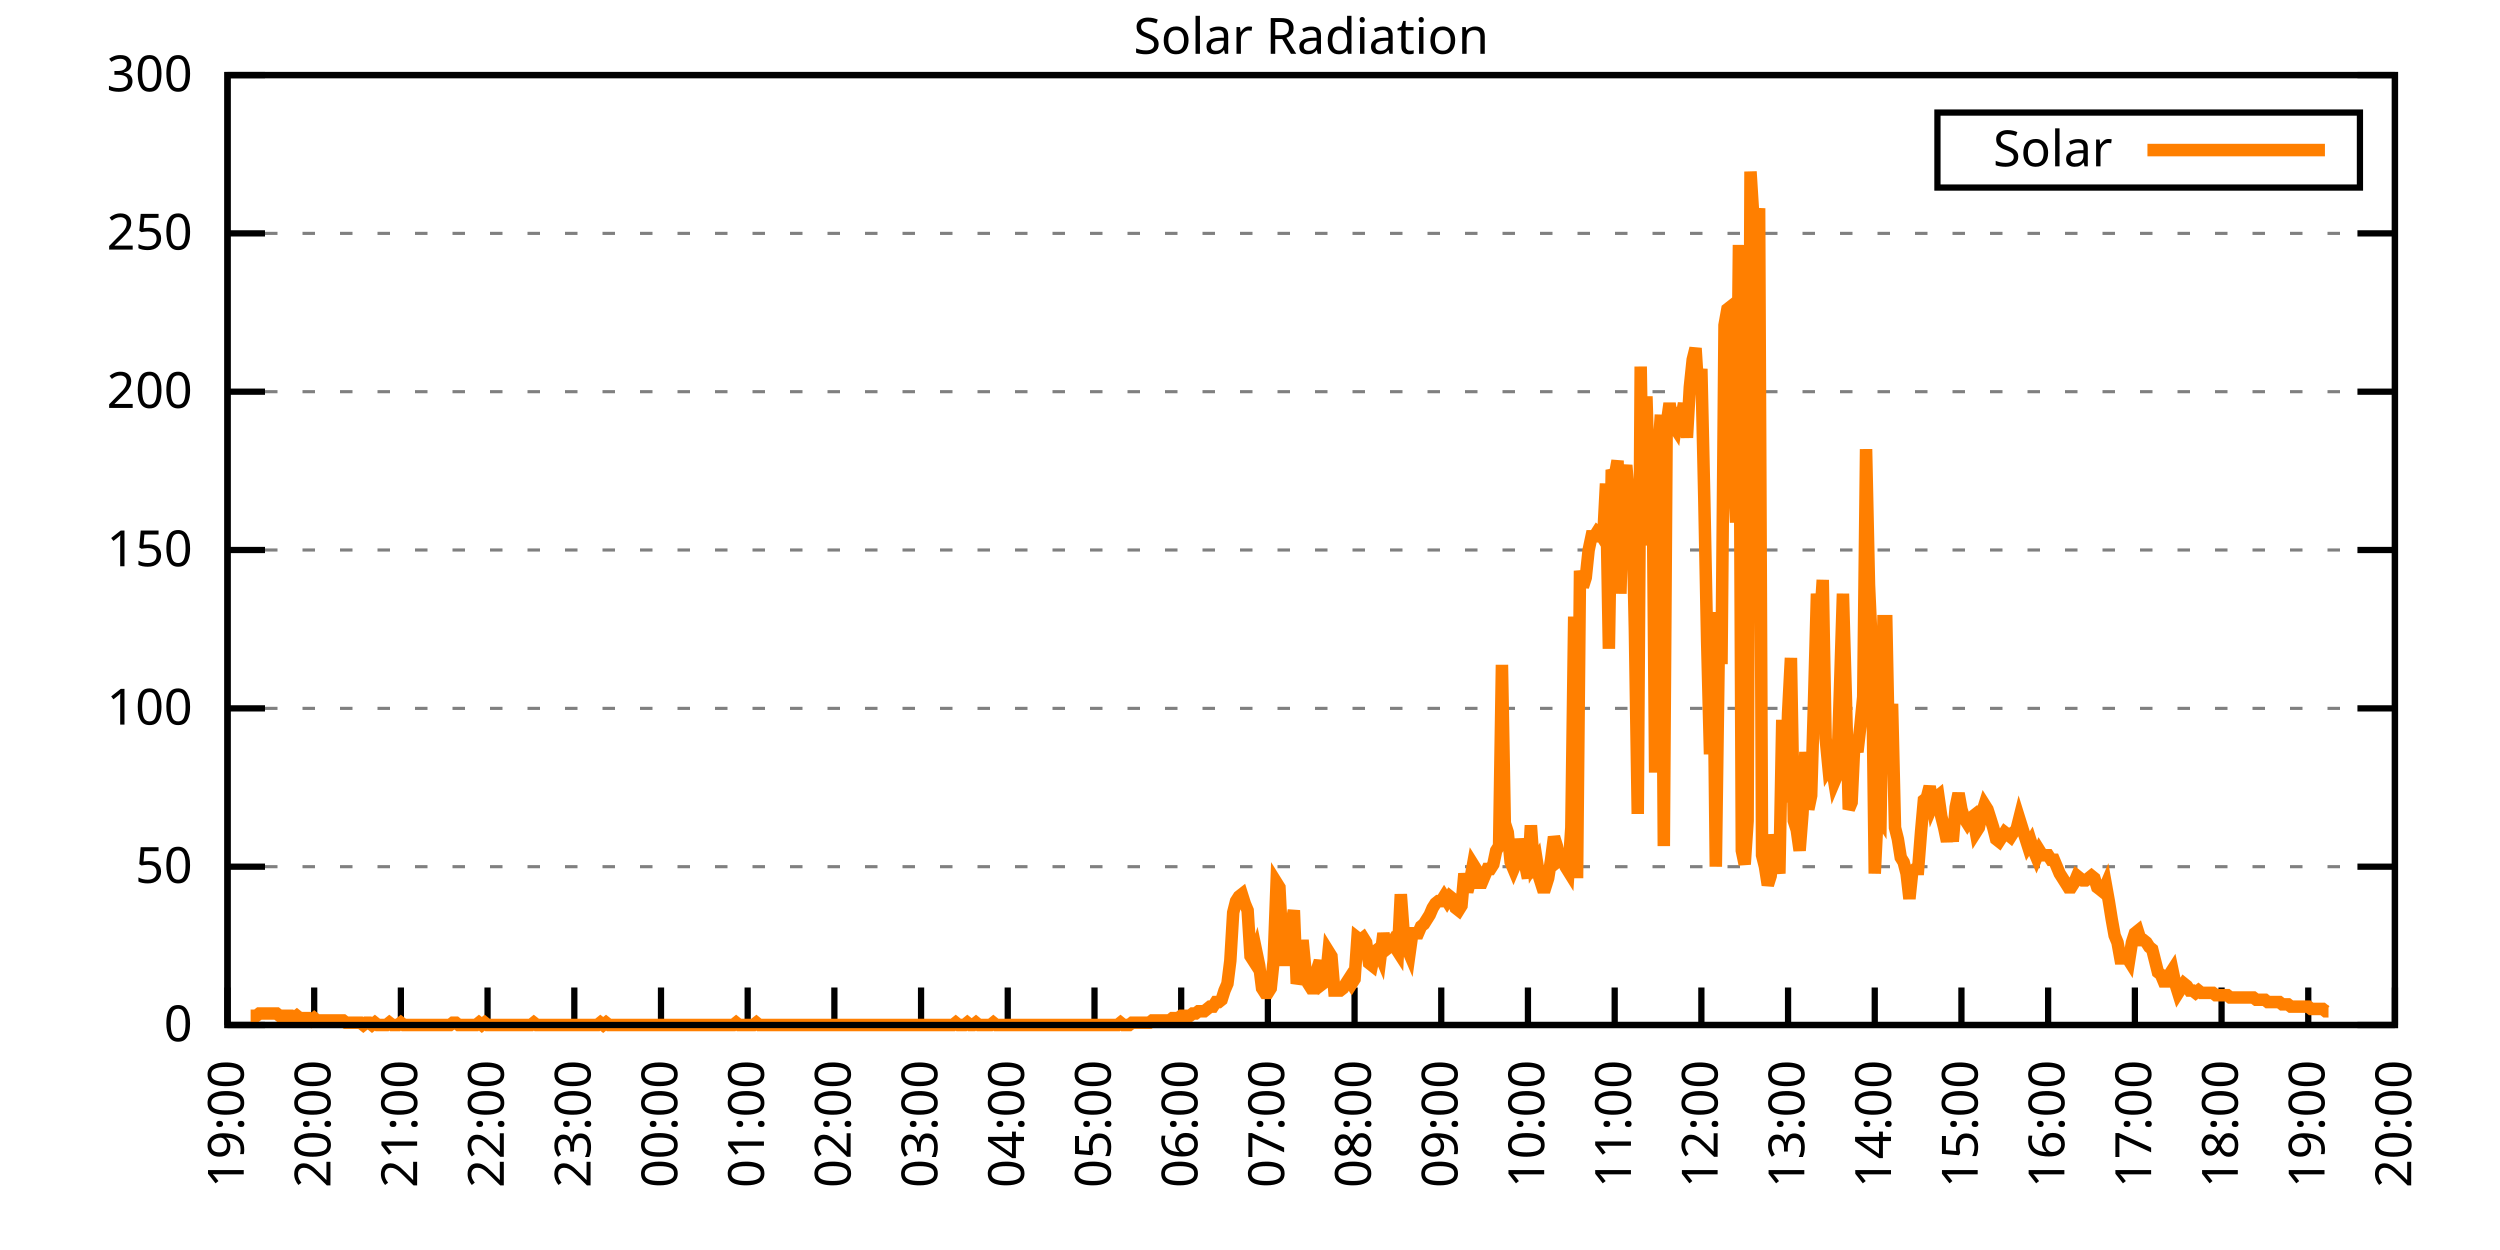
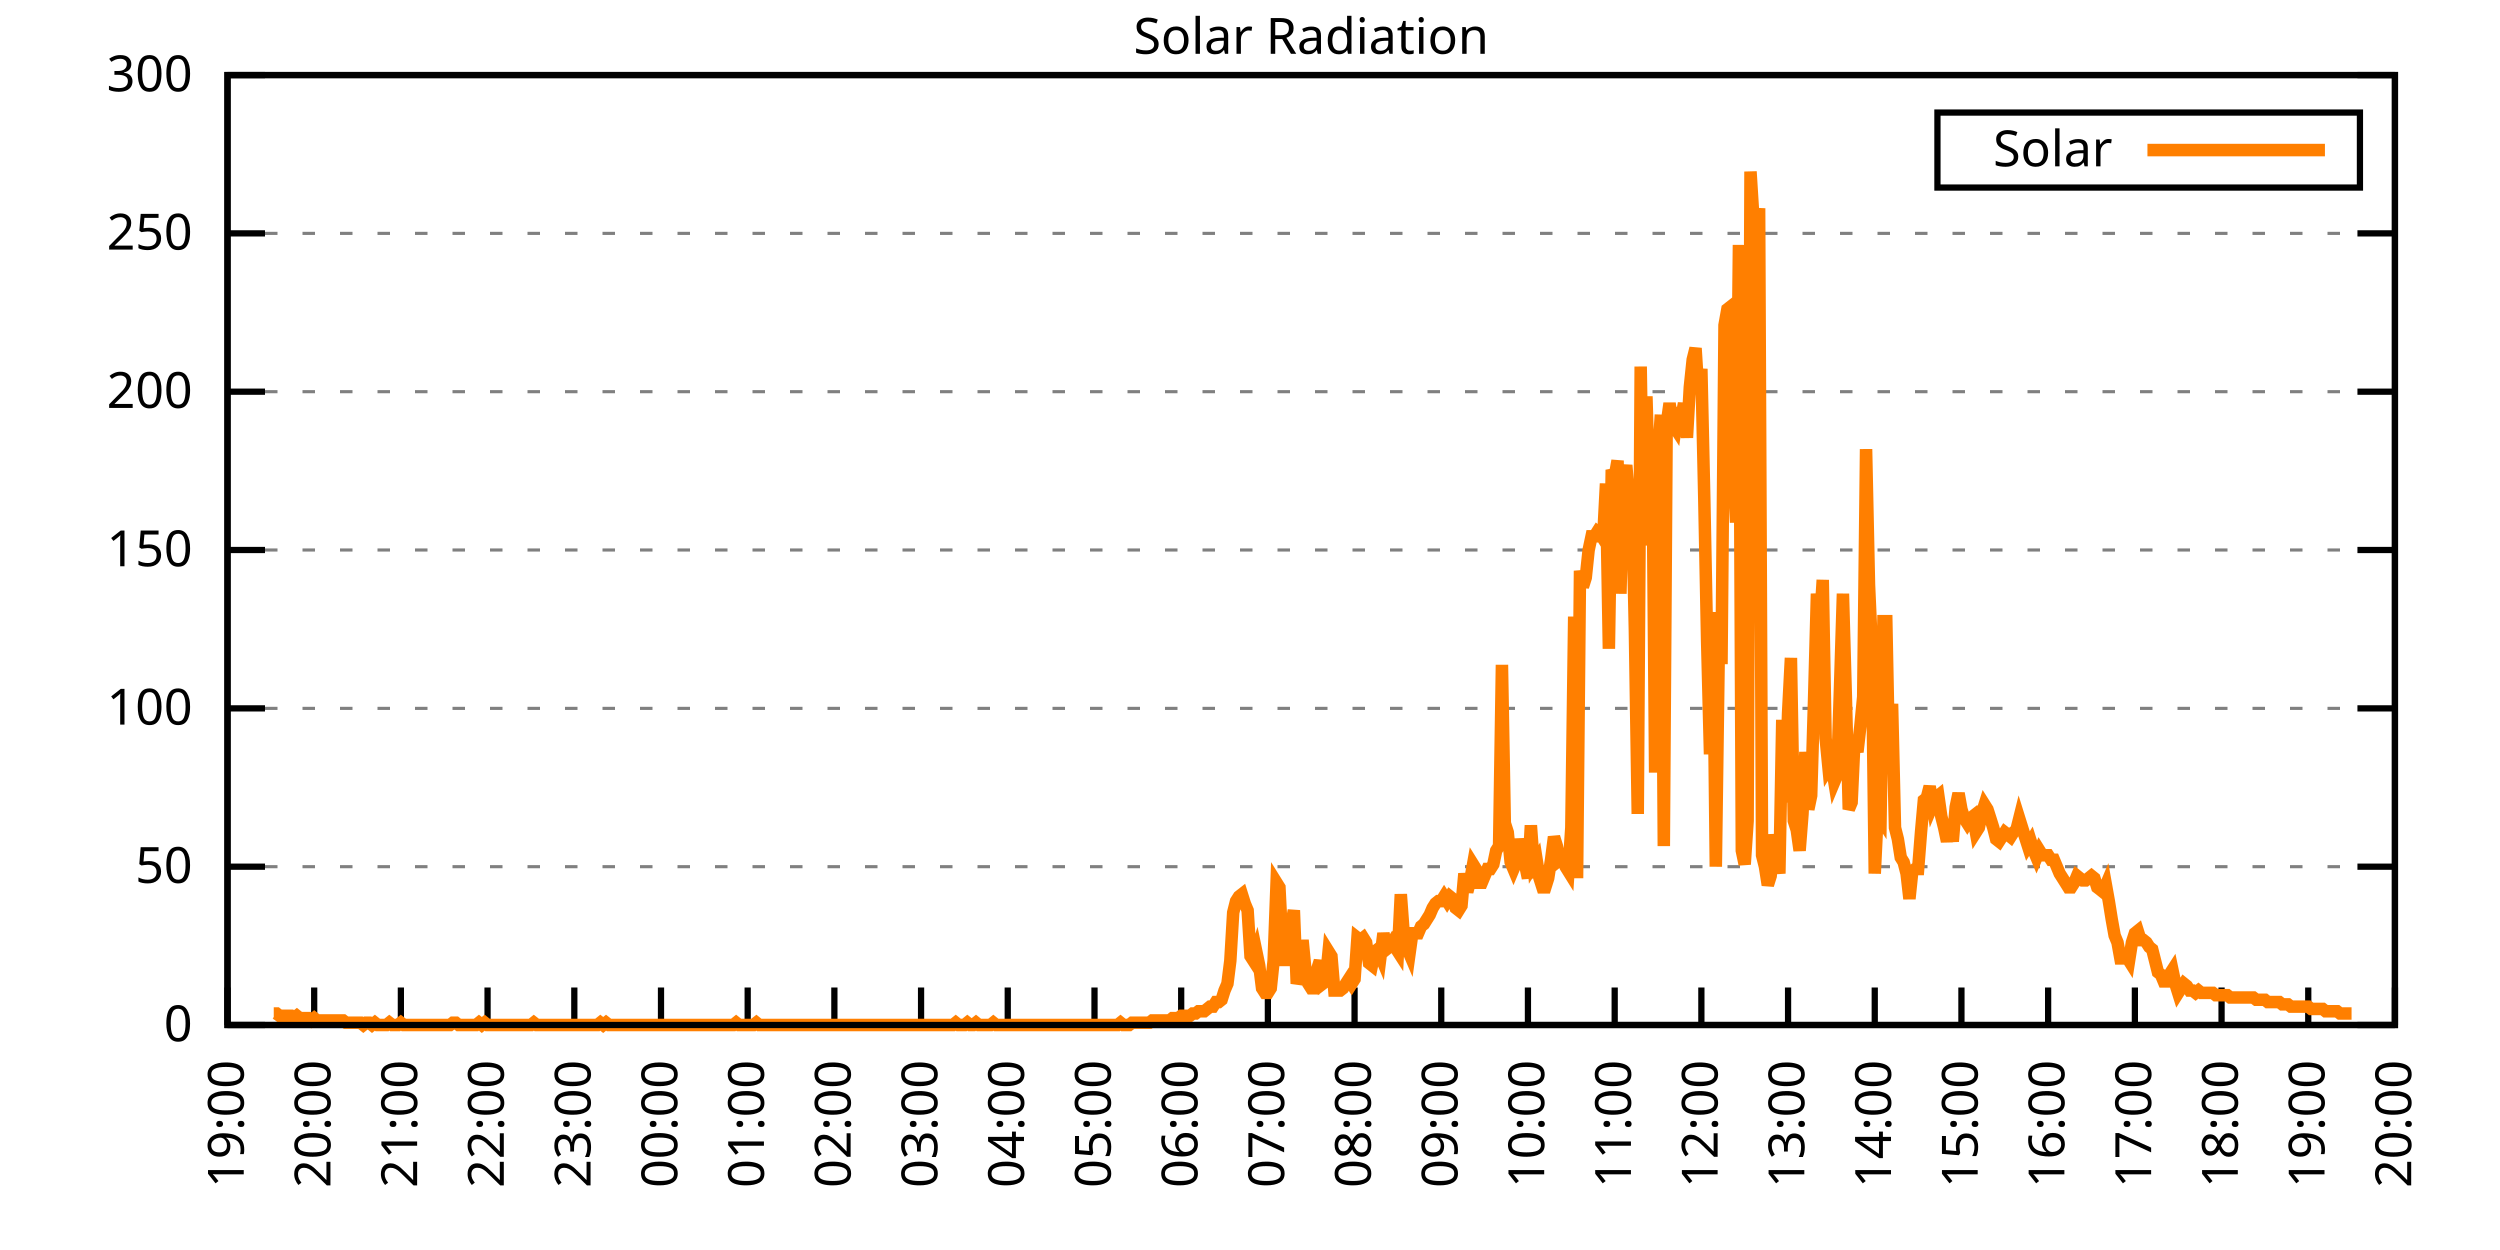
<svg xmlns="http://www.w3.org/2000/svg" xmlns:xlink="http://www.w3.org/1999/xlink" width="400" height="200" viewBox="0 0 400 200">
  <g id="gnuplot_canvas">
    <rect x="0" y="0" width="400" height="200" fill="none" />
    <defs>
      <circle id="gpDot" r="0.5" stroke-width="0.5" stroke="currentColor" />
      <path id="gpPt0" stroke-width="0.333" stroke="currentColor" d="M-1,0 h2 M0,-1 v2" />
      <path id="gpPt1" stroke-width="0.333" stroke="currentColor" d="M-1,-1 L1,1 M1,-1 L-1,1" />
      <path id="gpPt2" stroke-width="0.333" stroke="currentColor" d="M-1,0 L1,0 M0,-1 L0,1 M-1,-1 L1,1 M-1,1 L1,-1" />
      <rect id="gpPt3" stroke-width="0.333" stroke="currentColor" x="-1" y="-1" width="2" height="2" />
      <rect id="gpPt4" stroke-width="0.333" stroke="currentColor" fill="currentColor" x="-1" y="-1" width="2" height="2" />
      <circle id="gpPt5" stroke-width="0.333" stroke="currentColor" cx="0" cy="0" r="1" />
      <use xlink:href="#gpPt5" id="gpPt6" fill="currentColor" stroke="none" />
      <path id="gpPt7" stroke-width="0.333" stroke="currentColor" d="M0,-1.33 L-1.33,0.67 L1.33,0.67 z" />
      <use xlink:href="#gpPt7" id="gpPt8" fill="currentColor" stroke="none" />
      <use xlink:href="#gpPt7" id="gpPt9" stroke="currentColor" transform="rotate(180)" />
      <use xlink:href="#gpPt9" id="gpPt10" fill="currentColor" stroke="none" />
      <use xlink:href="#gpPt3" id="gpPt11" stroke="currentColor" transform="rotate(45)" />
      <use xlink:href="#gpPt11" id="gpPt12" fill="currentColor" stroke="none" />
      <path id="gpPt13" stroke-width="0.333" stroke="currentColor" d="M0,1.330 L1.265,0.411 L0.782,-1.067 L-0.782,-1.076 L-1.265,0.411 z" />
      <use xlink:href="#gpPt13" id="gpPt14" fill="currentColor" stroke="none" />
      <filter id="textbox" filterUnits="objectBoundingBox" x="0" y="0" height="1" width="1">
        <feFlood flood-color="white" flood-opacity="1" result="bgnd" />
        <feComposite in="SourceGraphic" in2="bgnd" operator="atop" />
      </filter>
      <filter id="greybox" filterUnits="objectBoundingBox" x="0" y="0" height="1" width="1">
        <feFlood flood-color="lightgrey" flood-opacity="1" result="grey" />
        <feComposite in="SourceGraphic" in2="grey" operator="atop" />
      </filter>
    </defs>
    <g fill="none" color="white" stroke="currentColor" stroke-width="1.00" stroke-linecap="butt" stroke-linejoin="miter">
</g>
    <g fill="none" color="black" stroke="currentColor" stroke-width="1.00" stroke-linecap="butt" stroke-linejoin="miter">
      <g stroke="none" shape-rendering="crispEdges">
        <polygon fill="rgb(255, 255, 255)" points="36.40,164.00 383.18,164.00 383.18,12.02 36.40,12.02 " />
      </g>
    </g>
    <g fill="none" color="black" stroke="currentColor" stroke-width="1.00" stroke-linecap="butt" stroke-linejoin="miter">
</g>
    <g fill="none" color="black" stroke="black" stroke-width="0.50" stroke-linecap="butt" stroke-linejoin="miter">
</g>
    <g fill="none" color="gray" stroke="currentColor" stroke-width="0.50" stroke-linecap="butt" stroke-linejoin="miter">
      <path stroke="gray" stroke-dasharray="2,4" class="gridline" d="M36.40,164.00 L383.19,164.00  " />
    </g>
    <g fill="none" color="gray" stroke="gray" stroke-width="1.00" stroke-linecap="butt" stroke-linejoin="miter">
</g>
    <g fill="none" color="black" stroke="currentColor" stroke-width="1.00" stroke-linecap="butt" stroke-linejoin="miter">
      <path stroke="black" d="M36.40,164.00 L42.40,164.00 M383.19,164.00 L377.19,164.00  " />
      <g transform="translate(30.80,166.60)" stroke="none" fill="black" font-family="Sans" font-size="8.00" text-anchor="end">
        <text>
          <tspan font-family="Sans"> 0</tspan>
        </text>
      </g>
    </g>
    <g fill="none" color="black" stroke="currentColor" stroke-width="1.00" stroke-linecap="butt" stroke-linejoin="miter">
</g>
    <g fill="none" color="black" stroke="black" stroke-width="0.50" stroke-linecap="butt" stroke-linejoin="miter">
</g>
    <g fill="none" color="gray" stroke="currentColor" stroke-width="0.50" stroke-linecap="butt" stroke-linejoin="miter">
      <path stroke="gray" stroke-dasharray="2,4" class="gridline" d="M36.40,138.67 L383.19,138.67  " />
    </g>
    <g fill="none" color="gray" stroke="gray" stroke-width="1.00" stroke-linecap="butt" stroke-linejoin="miter">
</g>
    <g fill="none" color="black" stroke="currentColor" stroke-width="1.00" stroke-linecap="butt" stroke-linejoin="miter">
      <path stroke="black" d="M36.40,138.67 L42.40,138.67 M383.19,138.67 L377.19,138.67  " />
      <g transform="translate(30.80,141.27)" stroke="none" fill="black" font-family="Sans" font-size="8.00" text-anchor="end">
        <text>
          <tspan font-family="Sans"> 50</tspan>
        </text>
      </g>
    </g>
    <g fill="none" color="black" stroke="currentColor" stroke-width="1.00" stroke-linecap="butt" stroke-linejoin="miter">
</g>
    <g fill="none" color="black" stroke="black" stroke-width="0.50" stroke-linecap="butt" stroke-linejoin="miter">
</g>
    <g fill="none" color="gray" stroke="currentColor" stroke-width="0.50" stroke-linecap="butt" stroke-linejoin="miter">
      <path stroke="gray" stroke-dasharray="2,4" class="gridline" d="M36.40,113.34 L383.19,113.34  " />
    </g>
    <g fill="none" color="gray" stroke="gray" stroke-width="1.00" stroke-linecap="butt" stroke-linejoin="miter">
</g>
    <g fill="none" color="black" stroke="currentColor" stroke-width="1.00" stroke-linecap="butt" stroke-linejoin="miter">
      <path stroke="black" d="M36.40,113.34 L42.40,113.34 M383.19,113.34 L377.19,113.34  " />
      <g transform="translate(30.80,115.94)" stroke="none" fill="black" font-family="Sans" font-size="8.00" text-anchor="end">
        <text>
          <tspan font-family="Sans"> 100</tspan>
        </text>
      </g>
    </g>
    <g fill="none" color="black" stroke="currentColor" stroke-width="1.00" stroke-linecap="butt" stroke-linejoin="miter">
</g>
    <g fill="none" color="black" stroke="black" stroke-width="0.50" stroke-linecap="butt" stroke-linejoin="miter">
</g>
    <g fill="none" color="gray" stroke="currentColor" stroke-width="0.50" stroke-linecap="butt" stroke-linejoin="miter">
      <path stroke="gray" stroke-dasharray="2,4" class="gridline" d="M36.40,88.00 L383.19,88.00  " />
    </g>
    <g fill="none" color="gray" stroke="gray" stroke-width="1.00" stroke-linecap="butt" stroke-linejoin="miter">
</g>
    <g fill="none" color="black" stroke="currentColor" stroke-width="1.00" stroke-linecap="butt" stroke-linejoin="miter">
      <path stroke="black" d="M36.40,88.00 L42.40,88.00 M383.19,88.00 L377.19,88.00  " />
      <g transform="translate(30.80,90.60)" stroke="none" fill="black" font-family="Sans" font-size="8.00" text-anchor="end">
        <text>
          <tspan font-family="Sans"> 150</tspan>
        </text>
      </g>
    </g>
    <g fill="none" color="black" stroke="currentColor" stroke-width="1.00" stroke-linecap="butt" stroke-linejoin="miter">
</g>
    <g fill="none" color="black" stroke="black" stroke-width="0.50" stroke-linecap="butt" stroke-linejoin="miter">
</g>
    <g fill="none" color="gray" stroke="currentColor" stroke-width="0.50" stroke-linecap="butt" stroke-linejoin="miter">
      <path stroke="gray" stroke-dasharray="2,4" class="gridline" d="M36.40,62.67 L383.19,62.67  " />
    </g>
    <g fill="none" color="gray" stroke="gray" stroke-width="1.00" stroke-linecap="butt" stroke-linejoin="miter">
</g>
    <g fill="none" color="black" stroke="currentColor" stroke-width="1.00" stroke-linecap="butt" stroke-linejoin="miter">
      <path stroke="black" d="M36.40,62.67 L42.40,62.67 M383.19,62.67 L377.19,62.67  " />
      <g transform="translate(30.80,65.27)" stroke="none" fill="black" font-family="Sans" font-size="8.00" text-anchor="end">
        <text>
          <tspan font-family="Sans"> 200</tspan>
        </text>
      </g>
    </g>
    <g fill="none" color="black" stroke="currentColor" stroke-width="1.00" stroke-linecap="butt" stroke-linejoin="miter">
</g>
    <g fill="none" color="black" stroke="black" stroke-width="0.50" stroke-linecap="butt" stroke-linejoin="miter">
</g>
    <g fill="none" color="gray" stroke="currentColor" stroke-width="0.50" stroke-linecap="butt" stroke-linejoin="miter">
      <path stroke="gray" stroke-dasharray="2,4" class="gridline" d="M36.40,37.34 L383.19,37.34  " />
    </g>
    <g fill="none" color="gray" stroke="gray" stroke-width="1.00" stroke-linecap="butt" stroke-linejoin="miter">
</g>
    <g fill="none" color="black" stroke="currentColor" stroke-width="1.00" stroke-linecap="butt" stroke-linejoin="miter">
      <path stroke="black" d="M36.40,37.34 L42.40,37.34 M383.19,37.34 L377.19,37.34  " />
      <g transform="translate(30.80,39.94)" stroke="none" fill="black" font-family="Sans" font-size="8.00" text-anchor="end">
        <text>
          <tspan font-family="Sans"> 250</tspan>
        </text>
      </g>
    </g>
    <g fill="none" color="black" stroke="currentColor" stroke-width="1.00" stroke-linecap="butt" stroke-linejoin="miter">
</g>
    <g fill="none" color="black" stroke="black" stroke-width="0.50" stroke-linecap="butt" stroke-linejoin="miter">
</g>
    <g fill="none" color="gray" stroke="currentColor" stroke-width="0.50" stroke-linecap="butt" stroke-linejoin="miter">
      <path stroke="gray" stroke-dasharray="2,4" class="gridline" d="M36.40,12.01 L383.19,12.01  " />
    </g>
    <g fill="none" color="gray" stroke="gray" stroke-width="1.00" stroke-linecap="butt" stroke-linejoin="miter">
</g>
    <g fill="none" color="black" stroke="currentColor" stroke-width="1.00" stroke-linecap="butt" stroke-linejoin="miter">
      <path stroke="black" d="M36.40,12.01 L42.40,12.01 M383.19,12.01 L377.19,12.01  " />
      <g transform="translate(30.80,14.61)" stroke="none" fill="black" font-family="Sans" font-size="8.00" text-anchor="end">
        <text>
          <tspan font-family="Sans"> 300</tspan>
        </text>
      </g>
    </g>
    <g fill="none" color="black" stroke="currentColor" stroke-width="1.00" stroke-linecap="butt" stroke-linejoin="miter">
      <path stroke="black" d="M36.40,164.00 L36.40,158.00  " />
      <g transform="translate(39.00,169.60) rotate(270.00)" stroke="none" fill="black" font-family="Sans" font-size="8.00" text-anchor="end">
        <text>
          <tspan font-family="Sans">19:00</tspan>
        </text>
      </g>
    </g>
    <g fill="none" color="black" stroke="currentColor" stroke-width="1.00" stroke-linecap="butt" stroke-linejoin="miter">
      <path stroke="black" d="M50.27,164.00 L50.27,158.00  " />
      <g transform="translate(52.87,169.60) rotate(270.00)" stroke="none" fill="black" font-family="Sans" font-size="8.00" text-anchor="end">
        <text>
          <tspan font-family="Sans">20:00</tspan>
        </text>
      </g>
    </g>
    <g fill="none" color="black" stroke="currentColor" stroke-width="1.00" stroke-linecap="butt" stroke-linejoin="miter">
      <path stroke="black" d="M64.14,164.00 L64.14,158.00  " />
      <g transform="translate(66.74,169.60) rotate(270.00)" stroke="none" fill="black" font-family="Sans" font-size="8.00" text-anchor="end">
        <text>
          <tspan font-family="Sans">21:00</tspan>
        </text>
      </g>
    </g>
    <g fill="none" color="black" stroke="currentColor" stroke-width="1.00" stroke-linecap="butt" stroke-linejoin="miter">
      <path stroke="black" d="M78.01,164.00 L78.01,158.00  " />
      <g transform="translate(80.61,169.60) rotate(270.00)" stroke="none" fill="black" font-family="Sans" font-size="8.00" text-anchor="end">
        <text>
          <tspan font-family="Sans">22:00</tspan>
        </text>
      </g>
    </g>
    <g fill="none" color="black" stroke="currentColor" stroke-width="1.00" stroke-linecap="butt" stroke-linejoin="miter">
      <path stroke="black" d="M91.89,164.00 L91.89,158.00  " />
      <g transform="translate(94.49,169.60) rotate(270.00)" stroke="none" fill="black" font-family="Sans" font-size="8.00" text-anchor="end">
        <text>
          <tspan font-family="Sans">23:00</tspan>
        </text>
      </g>
    </g>
    <g fill="none" color="black" stroke="currentColor" stroke-width="1.00" stroke-linecap="butt" stroke-linejoin="miter">
      <path stroke="black" d="M105.76,164.00 L105.76,158.00  " />
      <g transform="translate(108.36,169.60) rotate(270.00)" stroke="none" fill="black" font-family="Sans" font-size="8.00" text-anchor="end">
        <text>
          <tspan font-family="Sans">00:00</tspan>
        </text>
      </g>
    </g>
    <g fill="none" color="black" stroke="currentColor" stroke-width="1.00" stroke-linecap="butt" stroke-linejoin="miter">
      <path stroke="black" d="M119.63,164.00 L119.63,158.00  " />
      <g transform="translate(122.23,169.60) rotate(270.00)" stroke="none" fill="black" font-family="Sans" font-size="8.00" text-anchor="end">
        <text>
          <tspan font-family="Sans">01:00</tspan>
        </text>
      </g>
    </g>
    <g fill="none" color="black" stroke="currentColor" stroke-width="1.00" stroke-linecap="butt" stroke-linejoin="miter">
      <path stroke="black" d="M133.50,164.00 L133.50,158.00  " />
      <g transform="translate(136.10,169.60) rotate(270.00)" stroke="none" fill="black" font-family="Sans" font-size="8.00" text-anchor="end">
        <text>
          <tspan font-family="Sans">02:00</tspan>
        </text>
      </g>
    </g>
    <g fill="none" color="black" stroke="currentColor" stroke-width="1.00" stroke-linecap="butt" stroke-linejoin="miter">
      <path stroke="black" d="M147.37,164.00 L147.37,158.00  " />
      <g transform="translate(149.97,169.60) rotate(270.00)" stroke="none" fill="black" font-family="Sans" font-size="8.00" text-anchor="end">
        <text>
          <tspan font-family="Sans">03:00</tspan>
        </text>
      </g>
    </g>
    <g fill="none" color="black" stroke="currentColor" stroke-width="1.00" stroke-linecap="butt" stroke-linejoin="miter">
      <path stroke="black" d="M161.24,164.00 L161.24,158.00  " />
      <g transform="translate(163.84,169.60) rotate(270.00)" stroke="none" fill="black" font-family="Sans" font-size="8.00" text-anchor="end">
        <text>
          <tspan font-family="Sans">04:00</tspan>
        </text>
      </g>
    </g>
    <g fill="none" color="black" stroke="currentColor" stroke-width="1.00" stroke-linecap="butt" stroke-linejoin="miter">
      <path stroke="black" d="M175.12,164.00 L175.12,158.00  " />
      <g transform="translate(177.72,169.60) rotate(270.00)" stroke="none" fill="black" font-family="Sans" font-size="8.00" text-anchor="end">
        <text>
          <tspan font-family="Sans">05:00</tspan>
        </text>
      </g>
    </g>
    <g fill="none" color="black" stroke="currentColor" stroke-width="1.00" stroke-linecap="butt" stroke-linejoin="miter">
      <path stroke="black" d="M188.99,164.00 L188.99,158.00  " />
      <g transform="translate(191.59,169.60) rotate(270.00)" stroke="none" fill="black" font-family="Sans" font-size="8.00" text-anchor="end">
        <text>
          <tspan font-family="Sans">06:00</tspan>
        </text>
      </g>
    </g>
    <g fill="none" color="black" stroke="currentColor" stroke-width="1.00" stroke-linecap="butt" stroke-linejoin="miter">
      <path stroke="black" d="M202.86,164.00 L202.86,158.00  " />
      <g transform="translate(205.46,169.60) rotate(270.00)" stroke="none" fill="black" font-family="Sans" font-size="8.00" text-anchor="end">
        <text>
          <tspan font-family="Sans">07:00</tspan>
        </text>
      </g>
    </g>
    <g fill="none" color="black" stroke="currentColor" stroke-width="1.00" stroke-linecap="butt" stroke-linejoin="miter">
      <path stroke="black" d="M216.73,164.00 L216.73,158.00  " />
      <g transform="translate(219.33,169.60) rotate(270.00)" stroke="none" fill="black" font-family="Sans" font-size="8.00" text-anchor="end">
        <text>
          <tspan font-family="Sans">08:00</tspan>
        </text>
      </g>
    </g>
    <g fill="none" color="black" stroke="currentColor" stroke-width="1.00" stroke-linecap="butt" stroke-linejoin="miter">
      <path stroke="black" d="M230.60,164.00 L230.60,158.00  " />
      <g transform="translate(233.20,169.60) rotate(270.00)" stroke="none" fill="black" font-family="Sans" font-size="8.00" text-anchor="end">
        <text>
          <tspan font-family="Sans">09:00</tspan>
        </text>
      </g>
    </g>
    <g fill="none" color="black" stroke="currentColor" stroke-width="1.00" stroke-linecap="butt" stroke-linejoin="miter">
      <path stroke="black" d="M244.47,164.00 L244.47,158.00  " />
      <g transform="translate(247.07,169.60) rotate(270.00)" stroke="none" fill="black" font-family="Sans" font-size="8.00" text-anchor="end">
        <text>
          <tspan font-family="Sans">10:00</tspan>
        </text>
      </g>
    </g>
    <g fill="none" color="black" stroke="currentColor" stroke-width="1.00" stroke-linecap="butt" stroke-linejoin="miter">
      <path stroke="black" d="M258.35,164.00 L258.35,158.00  " />
      <g transform="translate(260.95,169.60) rotate(270.00)" stroke="none" fill="black" font-family="Sans" font-size="8.00" text-anchor="end">
        <text>
          <tspan font-family="Sans">11:00</tspan>
        </text>
      </g>
    </g>
    <g fill="none" color="black" stroke="currentColor" stroke-width="1.00" stroke-linecap="butt" stroke-linejoin="miter">
      <path stroke="black" d="M272.22,164.00 L272.22,158.00  " />
      <g transform="translate(274.82,169.60) rotate(270.00)" stroke="none" fill="black" font-family="Sans" font-size="8.00" text-anchor="end">
        <text>
          <tspan font-family="Sans">12:00</tspan>
        </text>
      </g>
    </g>
    <g fill="none" color="black" stroke="currentColor" stroke-width="1.00" stroke-linecap="butt" stroke-linejoin="miter">
      <path stroke="black" d="M286.09,164.00 L286.09,158.00  " />
      <g transform="translate(288.69,169.60) rotate(270.00)" stroke="none" fill="black" font-family="Sans" font-size="8.00" text-anchor="end">
        <text>
          <tspan font-family="Sans">13:00</tspan>
        </text>
      </g>
    </g>
    <g fill="none" color="black" stroke="currentColor" stroke-width="1.00" stroke-linecap="butt" stroke-linejoin="miter">
      <path stroke="black" d="M299.96,164.00 L299.96,158.00  " />
      <g transform="translate(302.56,169.60) rotate(270.00)" stroke="none" fill="black" font-family="Sans" font-size="8.00" text-anchor="end">
        <text>
          <tspan font-family="Sans">14:00</tspan>
        </text>
      </g>
    </g>
    <g fill="none" color="black" stroke="currentColor" stroke-width="1.00" stroke-linecap="butt" stroke-linejoin="miter">
      <path stroke="black" d="M313.83,164.00 L313.83,158.00  " />
      <g transform="translate(316.43,169.60) rotate(270.00)" stroke="none" fill="black" font-family="Sans" font-size="8.00" text-anchor="end">
        <text>
          <tspan font-family="Sans">15:00</tspan>
        </text>
      </g>
    </g>
    <g fill="none" color="black" stroke="currentColor" stroke-width="1.00" stroke-linecap="butt" stroke-linejoin="miter">
      <path stroke="black" d="M327.70,164.00 L327.70,158.00  " />
      <g transform="translate(330.30,169.60) rotate(270.00)" stroke="none" fill="black" font-family="Sans" font-size="8.00" text-anchor="end">
        <text>
          <tspan font-family="Sans">16:00</tspan>
        </text>
      </g>
    </g>
    <g fill="none" color="black" stroke="currentColor" stroke-width="1.00" stroke-linecap="butt" stroke-linejoin="miter">
      <path stroke="black" d="M341.58,164.00 L341.58,158.00  " />
      <g transform="translate(344.18,169.60) rotate(270.00)" stroke="none" fill="black" font-family="Sans" font-size="8.00" text-anchor="end">
        <text>
          <tspan font-family="Sans">17:00</tspan>
        </text>
      </g>
    </g>
    <g fill="none" color="black" stroke="currentColor" stroke-width="1.00" stroke-linecap="butt" stroke-linejoin="miter">
      <path stroke="black" d="M355.45,164.00 L355.45,158.00  " />
      <g transform="translate(358.05,169.60) rotate(270.00)" stroke="none" fill="black" font-family="Sans" font-size="8.00" text-anchor="end">
        <text>
          <tspan font-family="Sans">18:00</tspan>
        </text>
      </g>
    </g>
    <g fill="none" color="black" stroke="currentColor" stroke-width="1.00" stroke-linecap="butt" stroke-linejoin="miter">
      <path stroke="black" d="M369.32,164.00 L369.32,158.00  " />
      <g transform="translate(371.92,169.60) rotate(270.00)" stroke="none" fill="black" font-family="Sans" font-size="8.00" text-anchor="end">
        <text>
          <tspan font-family="Sans">19:00</tspan>
        </text>
      </g>
    </g>
    <g fill="none" color="black" stroke="currentColor" stroke-width="1.00" stroke-linecap="butt" stroke-linejoin="miter">
      <path stroke="black" d="M383.19,164.00 L383.19,158.00  " />
      <g transform="translate(385.79,169.60) rotate(270.00)" stroke="none" fill="black" font-family="Sans" font-size="8.00" text-anchor="end">
        <text>
          <tspan font-family="Sans">20:00</tspan>
        </text>
      </g>
    </g>
    <g fill="none" color="black" stroke="currentColor" stroke-width="1.00" stroke-linecap="butt" stroke-linejoin="miter">
</g>
    <g fill="none" color="black" stroke="currentColor" stroke-width="1.00" stroke-linecap="butt" stroke-linejoin="miter">
      <path stroke="black" d="M36.40,12.01 L36.40,164.00 L383.19,164.00 L383.19,12.01 L36.40,12.01 Z  " />
    </g>
    <g fill="none" color="black" stroke="currentColor" stroke-width="1.00" stroke-linecap="butt" stroke-linejoin="miter">
</g>
    <g fill="none" color="black" stroke="currentColor" stroke-width="1.00" stroke-linecap="butt" stroke-linejoin="miter">
      <path stroke="black" d="M309.99,30.01 L309.99,18.01 L377.59,18.01 L377.59,30.01 L309.99,30.01 Z  " />
    </g>
    <g id="Solar_Radiation_plot_1">
      <g fill="none" color="white" stroke="black" stroke-width="2.00" stroke-linecap="butt" stroke-linejoin="miter">
</g>
      <g fill="none" color="black" stroke="currentColor" stroke-width="2.00" stroke-linecap="butt" stroke-linejoin="miter">
        <g transform="translate(337.99,26.61)" stroke="none" fill="black" font-family="Sans" font-size="8.00" text-anchor="end">
          <text>
            <tspan font-family="Sans">Solar</tspan>
          </text>
        </g>
      </g>
      <g fill="none" color="black" stroke="currentColor" stroke-width="2.00" stroke-linecap="butt" stroke-linejoin="miter">
-         <path stroke="rgb(255, 127,   0)" d="M343.59,24.01 L371.99,24.01 M40.10,162.53 L40.56,162.53 L41.02,162.53 L41.49,162.16 L41.95,162.16 L42.41,162.16   L42.87,162.16 L43.34,162.16 L43.80,162.16 L44.26,162.16 L44.72,162.53 L45.19,162.53 L45.65,162.53 L46.11,162.53   L46.57,162.53 L47.03,162.90 L47.50,162.53 L47.96,162.90 L48.42,162.90 L48.88,162.90 L49.35,162.90 L49.81,163.27   L50.27,162.90 L50.73,163.27 L51.20,163.27 L51.66,163.27 L52.12,163.27 L52.58,163.27 L53.05,163.27 L53.51,163.27   L53.97,163.27 L54.43,163.27 L54.90,163.27 L55.36,163.63 L55.82,163.63 L56.28,163.63 L56.75,163.63 L57.21,163.63   L57.67,163.63 L58.13,164.00 L58.59,163.63 L59.06,163.63 L59.52,164.00 L59.98,163.63 L60.44,164.00 L60.91,164.00   L61.37,164.00 L61.83,164.00 L62.29,163.63 L62.76,164.00 L63.22,164.00 L63.68,164.00 L64.14,163.63 L64.61,164.00   L65.07,164.00 L65.53,164.00 L65.99,164.00 L66.46,164.00 L66.92,164.00 L67.38,164.00 L67.84,164.00 L68.30,164.00   L68.77,164.00 L69.23,164.00 L69.69,164.00 L70.15,164.00 L70.62,164.00 L71.08,164.00 L71.54,164.00 L72.00,164.00   L72.47,163.63 L72.93,163.63 L73.39,164.00 L73.85,164.00 L74.32,164.00 L74.78,164.00 L75.24,164.00 L75.70,164.00   L76.17,164.00 L76.63,163.63 L77.09,164.00 L77.55,163.63 L78.01,164.00 L78.48,164.00 L78.94,164.00 L79.40,164.00   L79.86,164.00 L80.33,164.00 L80.79,164.00 L81.25,164.00 L81.71,164.00 L82.18,164.00 L82.64,164.00 L83.10,164.00   L83.56,164.00 L84.03,164.00 L84.49,164.00 L84.95,164.00 L85.41,163.63 L85.88,164.00 L86.34,164.00 L86.80,164.00   L87.26,164.00 L87.72,164.00 L88.19,164.00 L88.65,164.00 L89.11,164.00 L89.57,164.00 L90.04,164.00 L90.50,164.00   L90.96,164.00 L91.42,164.00 L91.89,164.00 L92.35,164.00 L92.81,164.00 L93.27,164.00 L93.74,164.00 L94.20,164.00   L94.66,164.00 L95.12,164.00 L95.59,164.00 L96.05,163.63 L96.51,164.00 L96.97,163.63 L97.44,164.00 L97.90,164.00   L98.36,164.00 L98.82,164.00 L99.28,164.00 L99.75,164.00 L100.21,164.00 L100.67,164.00 L101.13,164.00 L101.60,164.00   L102.06,164.00 L102.52,164.00 L102.98,164.00 L103.45,164.00 L103.91,164.00 L104.37,164.00 L104.83,164.00 L105.30,164.00   L105.76,164.00 L106.22,164.00 L106.68,164.00 L107.15,164.00 L107.61,164.00 L108.07,164.00 L108.53,164.00 L108.99,164.00   L109.46,164.00 L109.92,164.00 L110.38,164.00 L110.84,164.00 L111.31,164.00 L111.77,164.00 L112.23,164.00 L112.69,164.00   L113.16,164.00 L113.62,164.00 L114.08,164.00 L114.54,164.00 L115.01,164.00 L115.47,164.00 L115.93,164.00 L116.39,164.00   L116.86,164.00 L117.32,164.00 L117.78,163.63 L118.24,164.00 L118.70,164.00 L119.17,164.00 L119.63,164.00 L120.09,164.00   L120.55,164.00 L121.02,163.63 L121.48,164.00 L121.94,164.00 L122.40,164.00 L122.87,164.00 L123.33,164.00 L123.79,164.00   L124.25,164.00 L124.72,164.00 L125.18,164.00 L125.64,164.00 L126.10,164.00 L126.57,164.00 L127.03,164.00 L127.49,164.00   L127.95,164.00 L128.41,164.00 L128.88,164.00 L129.34,164.00 L129.80,164.00 L130.26,164.00 L130.73,164.00 L131.19,164.00   L131.65,164.00 L132.11,164.00 L132.58,164.00 L133.04,164.00 L133.50,164.00 L133.96,164.00 L134.43,164.00 L134.89,164.00   L135.35,164.00 L135.81,164.00 L136.28,164.00 L136.74,164.00 L137.20,164.00 L137.66,164.00 L138.13,164.00 L138.59,164.00   L139.05,164.00 L139.51,164.00 L139.97,164.00 L140.44,164.00 L140.90,164.00 L141.36,164.00 L141.82,164.00 L142.29,164.00   L142.75,164.00 L143.21,164.00 L143.67,164.00 L144.14,164.00 L144.60,164.00 L145.06,164.00 L145.52,164.00 L145.99,164.00   L146.45,164.00 L146.91,164.00 L147.37,164.00 L147.84,164.00 L148.30,164.00 L148.76,164.00 L149.22,164.00 L149.68,164.00   L150.15,164.00 L150.61,164.00 L151.07,164.00 L151.53,164.00 L152.00,164.00 L152.46,164.00 L152.92,163.63 L153.38,164.00   L153.85,164.00 L154.31,164.00 L154.77,163.63 L155.23,164.00 L155.70,164.00 L156.16,163.63 L156.62,164.00 L157.08,164.00   L157.55,164.00 L158.01,164.00 L158.47,164.00 L158.93,163.63 L159.39,164.00 L159.86,164.00 L160.32,164.00 L160.78,164.00   L161.24,164.00 L161.71,164.00 L162.17,164.00 L162.63,164.00 L163.09,164.00 L163.56,164.00 L164.02,164.00 L164.48,164.00   L164.94,164.00 L165.41,164.00 L165.87,164.00 L166.33,164.00 L166.79,164.00 L167.26,164.00 L167.72,164.00 L168.18,164.00   L168.64,164.00 L169.10,164.00 L169.57,164.00 L170.03,164.00 L170.49,164.00 L170.95,164.00 L171.42,164.00 L171.88,164.00   L172.34,164.00 L172.80,164.00 L173.27,164.00 L173.73,164.00 L174.19,164.00 L174.65,164.00 L175.12,164.00 L175.58,164.00   L176.04,164.00 L176.50,164.00 L176.97,164.00 L177.43,164.00 L177.89,164.00 L178.35,164.00 L178.82,164.00 L179.28,163.63   L179.74,164.00 L180.20,164.00 L180.66,164.00 L181.13,163.63 L181.59,163.63 L182.05,163.63 L182.51,163.63 L182.98,163.63   L183.44,163.63 L183.90,163.63 L184.36,163.27 L184.83,163.27 L185.29,163.27 L185.75,163.27 L186.21,163.27 L186.68,163.27   L187.14,163.27 L187.60,162.90 L188.06,162.90 L188.53,162.90 L188.99,162.53 L189.45,162.53 L189.91,162.53 L190.37,162.53   L190.84,162.16 L191.30,162.16 L191.76,161.80 L192.22,161.80 L192.69,161.80 L193.15,161.43 L193.61,161.06 L194.07,161.06   L194.54,160.33 L195.00,160.33 L195.46,159.96 L195.92,158.49 L196.39,157.39 L196.85,153.72 L197.31,146.01 L197.77,144.18   L198.24,143.44 L198.70,143.08 L199.16,144.55 L199.62,145.65 L200.08,152.99 L200.55,153.72 L201.01,152.25 L201.47,154.46   L201.93,158.13 L202.40,158.86 L202.86,158.86 L203.32,158.13 L203.78,153.72 L204.25,141.24 L204.71,141.98 L205.17,151.15   L205.63,154.46 L206.10,150.79 L206.56,148.22 L207.02,145.65 L207.48,157.39 L207.95,155.92 L208.41,150.42 L208.87,155.19   L209.33,157.39 L209.80,158.13 L210.26,158.13 L210.72,155.19 L211.18,153.72 L211.64,157.39 L212.11,157.03 L212.57,152.25   L213.03,152.99 L213.49,158.49 L213.96,158.49 L214.42,158.49 L214.88,158.13 L215.34,157.39 L215.81,156.66 L216.27,157.39   L216.73,156.66 L217.19,150.05 L217.66,150.42 L218.12,150.05 L218.58,150.79 L219.04,154.09 L219.51,154.46 L219.97,152.25   L220.43,151.89 L220.89,152.99 L221.35,149.32 L221.82,151.89 L222.28,151.52 L222.74,150.79 L223.20,151.52 L223.67,152.25   L224.13,143.08 L224.59,149.32 L225.05,151.52 L225.52,152.62 L225.98,149.32 L226.44,149.32 L226.90,149.32 L227.37,148.22   L227.83,147.85 L228.29,147.11 L228.75,146.38 L229.22,145.28 L229.68,144.55 L230.14,144.18 L230.60,144.18 L231.06,143.44   L231.53,144.18 L231.99,143.44 L232.45,143.81 L232.91,145.28 L233.38,145.65 L233.84,144.91 L234.30,139.77 L234.76,142.71   L235.23,140.87 L235.69,138.30 L236.15,139.04 L236.61,141.24 L237.08,141.24 L237.54,140.14 L238.00,139.04 L238.46,139.04   L238.93,138.30 L239.39,136.10 L239.85,135.37 L240.31,106.37 L240.77,131.70 L241.24,133.17 L241.70,137.94 L242.16,139.04   L242.62,137.94 L243.09,134.27 L243.55,136.47 L244.01,138.30 L244.47,140.51 L244.94,132.06 L245.40,138.30 L245.86,137.57   L246.32,140.51 L246.79,141.98 L247.25,141.98 L247.71,140.51 L248.17,137.57 L248.64,133.90 L249.10,135.37 L249.56,137.57   L250.02,137.20 L250.49,138.67 L250.95,139.41 L251.41,132.43 L251.87,98.66 L252.33,140.51 L252.80,91.32 L253.26,93.89   L253.72,92.42 L254.18,88.02 L254.65,85.81 L255.11,85.81 L255.57,85.08 L256.03,85.45 L256.50,86.18 L256.96,77.37   L257.42,103.80 L257.88,75.17 L258.35,76.27 L258.81,73.70 L259.27,94.99 L259.73,77.00 L260.20,74.43 L260.66,79.94   L261.12,79.57 L261.58,100.86 L262.04,130.23 L262.51,58.65 L262.97,87.28 L263.43,63.42 L263.89,79.57 L264.36,68.93   L264.82,123.62 L265.28,73.33 L265.74,66.36 L266.21,135.37 L266.67,67.83 L267.13,64.52 L267.59,67.83 L268.06,68.56   L268.52,65.26 L268.98,67.09 L269.44,64.52 L269.91,70.03 L270.37,61.95 L270.83,57.55 L271.29,55.71 L271.75,63.05   L272.22,59.02 L272.68,79.57 L273.14,102.70 L273.60,120.69 L274.07,97.93 L274.53,138.67 L274.99,105.27 L275.45,105.27   L275.92,52.04 L276.38,49.47 L276.84,49.11 L277.30,73.33 L277.77,83.61 L278.23,39.19 L278.69,136.10 L279.15,138.30   L279.62,131.33 L280.08,27.45 L280.54,34.79 L281.00,38.46 L281.46,33.32 L281.93,136.84 L282.39,138.67 L282.85,141.61   L283.31,140.14 L283.78,133.53 L284.70,139.77 L285.16,115.18 L285.63,128.39 L286.09,114.08 L286.55,105.27 L287.01,131.33   L287.48,132.80 L287.94,136.10 L288.40,130.23 L288.86,120.32 L289.33,129.49 L289.79,127.29 L290.25,111.88 L290.71,94.99   L291.18,100.13 L291.64,92.79 L292.10,118.12 L292.56,122.89 L293.02,122.15 L293.49,125.09 L293.95,123.99 L294.41,109.67   L294.87,94.99 L295.34,111.51 L295.80,129.49 L296.26,128.39 L296.72,118.48 L297.19,120.32 L297.65,116.28 L298.11,111.51   L298.57,71.86 L299.04,93.52 L299.50,103.80 L299.96,139.77 L300.42,130.23 L300.89,130.96 L301.35,99.39 L301.81,99.39   L302.27,122.52 L302.73,112.61 L303.20,132.43 L303.66,134.27 L304.12,137.20 L304.58,137.94 L305.05,139.77 L305.51,143.81   L305.97,139.41 L306.43,139.04 L306.90,139.04 L307.36,133.17 L307.82,128.03 L308.28,127.66 L308.75,125.82 L309.21,128.76   L309.67,127.66 L310.13,127.29 L310.60,130.60 L311.06,132.43 L311.52,134.63 L311.98,131.70 L312.44,134.63 L312.91,129.13   L313.37,126.93 L313.83,129.49 L314.29,130.96 L314.76,131.70 L315.22,130.96 L315.68,130.60 L316.14,133.17 L316.61,132.43   L317.07,130.23 L317.53,128.76 L317.99,129.49 L318.46,130.96 L318.92,132.43 L319.38,134.27 L319.84,134.63 L320.31,133.90   L320.77,133.17 L321.23,133.53 L321.69,133.90 L322.15,133.17 L322.62,132.80 L323.08,130.96 L323.54,132.43 L324.00,133.90   L324.47,135.37 L324.93,134.63 L325.39,136.10 L325.85,137.20 L326.32,136.10 L326.78,136.84 L327.24,136.84 L327.70,136.84   L328.17,137.57 L328.63,137.57 L329.09,138.67 L329.55,139.77 L330.02,140.51 L330.48,141.24 L330.94,141.98 L331.40,141.98   L331.87,141.24 L332.33,140.14 L332.79,140.51 L333.25,140.87 L333.71,140.87 L334.18,140.51 L334.64,140.14 L335.10,140.51   L335.56,141.98 L336.03,142.34 L336.49,142.71 L336.95,141.61 L337.41,144.18 L337.88,147.11 L338.34,149.68 L338.80,150.79   L339.26,153.35 L339.73,153.35 L340.19,152.99 L340.65,153.72 L341.11,150.79 L341.58,149.32 L342.04,148.95 L342.50,150.42   L342.96,150.42 L343.42,150.79 L343.89,151.52 L344.35,151.89 L344.81,153.72 L345.27,155.56 L345.74,155.92 L346.20,157.03   L346.66,157.03 L347.12,155.92 L347.59,155.19 L348.05,157.39 L348.51,158.86 L348.97,158.13 L349.44,157.39 L349.90,157.76   L350.36,158.49 L350.82,158.49 L351.29,158.86 L351.75,158.49 L352.21,158.86 L352.67,158.86 L353.13,158.86 L353.60,158.86   L354.06,158.86 L354.52,159.23 L354.98,159.23 L355.45,159.23 L355.91,159.23 L356.37,159.23 L356.83,159.60 L357.30,159.60   L357.76,159.60 L358.22,159.60 L358.68,159.60 L359.15,159.60 L359.61,159.60 L360.07,159.60 L360.53,159.60 L361.00,159.96   L361.46,159.96 L361.92,159.96 L362.38,159.96 L362.84,160.33 L363.31,160.33 L363.77,160.33 L364.23,160.33 L364.69,160.33   L365.16,160.70 L365.62,160.70 L366.08,160.70 L366.54,161.06 L367.01,161.06 L367.47,161.06 L367.93,161.06 L368.39,161.06   L368.86,161.06 L369.32,161.06 L369.78,161.43 L370.24,161.43 L370.71,161.43 L371.17,161.43 L371.63,161.43 L372.09,161.80   L372.56,161.80  " />
+         <path stroke="rgb(255, 127,   0)" d="M343.59,24.01 L371.99,24.01 M43.80,162.16 L44.26,162.16 L44.72,162.53 L45.19,162.53 L45.65,162.53 L46.11,162.53   L46.57,162.53 L47.03,162.90 L47.50,162.53 L47.96,162.90 L48.42,162.90 L48.88,162.90 L49.35,162.90 L49.81,163.27   L50.27,162.90 L50.73,163.27 L51.20,163.27 L51.66,163.27 L52.12,163.27 L52.58,163.27 L53.05,163.27 L53.51,163.27   L53.97,163.27 L54.43,163.27 L54.90,163.27 L55.36,163.63 L55.82,163.63 L56.28,163.63 L56.75,163.63 L57.21,163.63   L57.67,163.63 L58.13,164.00 L58.59,163.63 L59.06,163.63 L59.52,164.00 L59.98,163.63 L60.44,164.00 L60.91,164.00   L61.37,164.00 L61.83,164.00 L62.29,163.63 L62.76,164.00 L63.22,164.00 L63.68,164.00 L64.14,163.63 L64.61,164.00   L65.07,164.00 L65.53,164.00 L65.99,164.00 L66.46,164.00 L66.92,164.00 L67.38,164.00 L67.84,164.00 L68.30,164.00   L68.77,164.00 L69.23,164.00 L69.69,164.00 L70.15,164.00 L70.62,164.00 L71.08,164.00 L71.54,164.00 L72.00,164.00   L72.47,163.63 L72.93,163.63 L73.39,164.00 L73.85,164.00 L74.32,164.00 L74.78,164.00 L75.24,164.00 L75.70,164.00   L76.17,164.00 L76.63,163.63 L77.09,164.00 L77.55,163.63 L78.01,164.00 L78.48,164.00 L78.94,164.00 L79.40,164.00   L79.86,164.00 L80.33,164.00 L80.79,164.00 L81.25,164.00 L81.71,164.00 L82.18,164.00 L82.64,164.00 L83.10,164.00   L83.56,164.00 L84.03,164.00 L84.49,164.00 L84.95,164.00 L85.41,163.63 L85.88,164.00 L86.34,164.00 L86.80,164.00   L87.26,164.00 L87.72,164.00 L88.19,164.00 L88.65,164.00 L89.11,164.00 L89.57,164.00 L90.04,164.00 L90.50,164.00   L90.96,164.00 L91.42,164.00 L91.89,164.00 L92.35,164.00 L92.81,164.00 L93.27,164.00 L93.74,164.00 L94.20,164.00   L94.66,164.00 L95.12,164.00 L95.59,164.00 L96.05,163.63 L96.51,164.00 L96.97,163.63 L97.44,164.00 L97.90,164.00   L98.36,164.00 L98.82,164.00 L99.28,164.00 L99.75,164.00 L100.21,164.00 L100.67,164.00 L101.13,164.00 L101.60,164.00   L102.06,164.00 L102.52,164.00 L102.98,164.00 L103.45,164.00 L103.91,164.00 L104.37,164.00 L104.83,164.00 L105.30,164.00   L105.76,164.00 L106.22,164.00 L106.68,164.00 L107.15,164.00 L107.61,164.00 L108.07,164.00 L108.53,164.00 L108.99,164.00   L109.46,164.00 L109.92,164.00 L110.38,164.00 L110.84,164.00 L111.31,164.00 L111.77,164.00 L112.23,164.00 L112.69,164.00   L113.16,164.00 L113.62,164.00 L114.08,164.00 L114.54,164.00 L115.01,164.00 L115.47,164.00 L115.93,164.00 L116.39,164.00   L116.86,164.00 L117.32,164.00 L117.78,163.63 L118.24,164.00 L118.70,164.00 L119.17,164.00 L119.63,164.00 L120.09,164.00   L120.55,164.00 L121.02,163.63 L121.48,164.00 L121.94,164.00 L122.40,164.00 L122.87,164.00 L123.33,164.00 L123.79,164.00   L124.25,164.00 L124.72,164.00 L125.18,164.00 L125.64,164.00 L126.10,164.00 L126.57,164.00 L127.03,164.00 L127.49,164.00   L127.95,164.00 L128.41,164.00 L128.88,164.00 L129.34,164.00 L129.80,164.00 L130.26,164.00 L130.73,164.00 L131.19,164.00   L131.65,164.00 L132.11,164.00 L132.58,164.00 L133.04,164.00 L133.50,164.00 L133.96,164.00 L134.43,164.00 L134.89,164.00   L135.35,164.00 L135.81,164.00 L136.28,164.00 L136.74,164.00 L137.20,164.00 L137.66,164.00 L138.13,164.00 L138.59,164.00   L139.05,164.00 L139.51,164.00 L139.97,164.00 L140.44,164.00 L140.90,164.00 L141.36,164.00 L141.82,164.00 L142.29,164.00   L142.75,164.00 L143.21,164.00 L143.67,164.00 L144.14,164.00 L144.60,164.00 L145.06,164.00 L145.52,164.00 L145.99,164.00   L146.45,164.00 L146.91,164.00 L147.37,164.00 L147.84,164.00 L148.30,164.00 L148.76,164.00 L149.22,164.00 L149.68,164.00   L150.15,164.00 L150.61,164.00 L151.07,164.00 L151.53,164.00 L152.00,164.00 L152.46,164.00 L152.92,163.63 L153.38,164.00   L153.85,164.00 L154.31,164.00 L154.77,163.63 L155.23,164.00 L155.70,164.00 L156.16,163.63 L156.62,164.00 L157.08,164.00   L157.55,164.00 L158.01,164.00 L158.47,164.00 L158.93,163.63 L159.39,164.00 L159.86,164.00 L160.32,164.00 L160.78,164.00   L161.24,164.00 L161.71,164.00 L162.17,164.00 L162.63,164.00 L163.09,164.00 L163.56,164.00 L164.02,164.00 L164.48,164.00   L164.94,164.00 L165.41,164.00 L165.87,164.00 L166.33,164.00 L166.79,164.00 L167.26,164.00 L167.72,164.00 L168.18,164.00   L168.64,164.00 L169.10,164.00 L169.57,164.00 L170.03,164.00 L170.49,164.00 L170.95,164.00 L171.42,164.00 L171.88,164.00   L172.34,164.00 L172.80,164.00 L173.27,164.00 L173.73,164.00 L174.19,164.00 L174.65,164.00 L175.12,164.00 L175.58,164.00   L176.04,164.00 L176.50,164.00 L176.97,164.00 L177.43,164.00 L177.89,164.00 L178.35,164.00 L178.82,164.00 L179.28,163.63   L179.74,164.00 L180.20,164.00 L180.66,164.00 L181.13,163.63 L181.59,163.63 L182.05,163.63 L182.51,163.63 L182.98,163.63   L183.44,163.63 L183.90,163.63 L184.36,163.27 L184.83,163.27 L185.29,163.27 L185.75,163.27 L186.21,163.27 L186.68,163.27   L187.14,163.27 L187.60,162.90 L188.06,162.90 L188.53,162.90 L188.99,162.53 L189.45,162.53 L189.91,162.53 L190.37,162.53   L190.84,162.16 L191.30,162.16 L191.76,161.80 L192.22,161.80 L192.69,161.80 L193.15,161.43 L193.61,161.06 L194.07,161.06   L194.54,160.33 L195.00,160.33 L195.46,159.96 L195.92,158.49 L196.39,157.39 L196.85,153.72 L197.31,146.01 L197.77,144.18   L198.24,143.44 L198.70,143.08 L199.16,144.55 L199.62,145.65 L200.08,152.99 L200.55,153.72 L201.01,152.25 L201.47,154.46   L201.93,158.13 L202.40,158.86 L202.86,158.86 L203.32,158.13 L203.78,153.72 L204.25,141.24 L204.71,141.98 L205.17,151.15   L205.63,154.46 L206.10,150.79 L206.56,148.22 L207.02,145.65 L207.48,157.39 L207.95,155.92 L208.41,150.42 L208.87,155.19   L209.33,157.39 L209.80,158.13 L210.26,158.13 L210.72,155.19 L211.18,153.72 L211.64,157.39 L212.11,157.03 L212.57,152.25   L213.03,152.99 L213.49,158.49 L213.96,158.49 L214.42,158.49 L214.88,158.13 L215.34,157.39 L215.81,156.66 L216.27,157.39   L216.73,156.66 L217.19,150.05 L217.66,150.42 L218.12,150.05 L218.58,150.79 L219.04,154.09 L219.51,154.46 L219.97,152.25   L220.43,151.89 L220.89,152.99 L221.35,149.32 L221.82,151.89 L222.28,151.52 L222.74,150.79 L223.20,151.52 L223.67,152.25   L224.13,143.08 L224.59,149.32 L225.05,151.52 L225.52,152.62 L225.98,149.32 L226.44,149.32 L226.90,149.32 L227.37,148.22   L227.83,147.85 L228.29,147.11 L228.75,146.38 L229.22,145.28 L229.68,144.55 L230.14,144.18 L230.60,144.18 L231.06,143.44   L231.53,144.18 L231.99,143.44 L232.45,143.81 L232.91,145.28 L233.38,145.65 L233.84,144.91 L234.30,139.77 L234.76,142.71   L235.23,140.87 L235.69,138.30 L236.15,139.04 L236.61,141.24 L237.08,141.24 L237.54,140.14 L238.00,139.04 L238.46,139.04   L238.93,138.30 L239.39,136.10 L239.85,135.37 L240.31,106.37 L240.77,131.70 L241.24,133.17 L241.70,137.94 L242.16,139.04   L242.62,137.94 L243.09,134.27 L243.55,136.47 L244.01,138.30 L244.47,140.51 L244.94,132.06 L245.40,138.30 L245.86,137.57   L246.32,140.51 L246.79,141.98 L247.25,141.98 L247.71,140.51 L248.17,137.57 L248.64,133.90 L249.10,135.37 L249.56,137.57   L250.02,137.20 L250.49,138.67 L250.95,139.41 L251.41,132.43 L251.87,98.66 L252.33,140.51 L252.80,91.32 L253.26,93.89   L253.72,92.42 L254.18,88.02 L254.65,85.81 L255.11,85.81 L255.57,85.08 L256.03,85.45 L256.50,86.18 L256.96,77.37   L257.42,103.80 L257.88,75.17 L258.35,76.27 L258.81,73.70 L259.27,94.99 L259.73,77.00 L260.20,74.43 L260.66,79.94   L261.12,79.57 L261.58,100.86 L262.04,130.23 L262.51,58.65 L262.97,87.28 L263.43,63.42 L263.89,79.57 L264.36,68.93   L264.82,123.62 L265.28,73.33 L265.74,66.36 L266.21,135.37 L266.67,67.83 L267.13,64.52 L267.59,67.83 L268.06,68.56   L268.52,65.26 L268.98,67.09 L269.44,64.52 L269.91,70.03 L270.37,61.95 L270.83,57.55 L271.29,55.71 L271.75,63.05   L272.22,59.02 L272.68,79.57 L273.14,102.70 L273.60,120.69 L274.07,97.93 L274.53,138.67 L274.99,105.27 L275.45,105.27   L275.92,52.04 L276.38,49.47 L276.84,49.11 L277.30,73.33 L277.77,83.61 L278.23,39.19 L278.69,136.10 L279.15,138.30   L279.62,131.33 L280.08,27.45 L280.54,34.79 L281.00,38.46 L281.46,33.32 L281.93,136.84 L282.39,138.67 L282.85,141.61   L283.31,140.14 L283.78,133.53 L284.70,139.77 L285.16,115.18 L285.63,128.39 L286.09,114.08 L286.55,105.27 L287.01,131.33   L287.48,132.80 L287.94,136.10 L288.40,130.23 L288.86,120.32 L289.33,129.49 L289.79,127.29 L290.25,111.88 L290.71,94.99   L291.18,100.13 L291.64,92.79 L292.10,118.12 L292.56,122.89 L293.02,122.15 L293.49,125.09 L293.95,123.99 L294.41,109.67   L294.87,94.99 L295.34,111.51 L295.80,129.49 L296.26,128.39 L296.72,118.48 L297.19,120.32 L297.65,116.28 L298.11,111.51   L298.57,71.86 L299.04,93.52 L299.50,103.80 L299.96,139.77 L300.42,130.23 L300.89,130.96 L301.35,99.39 L301.81,99.39   L302.27,122.52 L302.73,112.61 L303.20,132.43 L303.66,134.27 L304.12,137.20 L304.58,137.94 L305.05,139.77 L305.51,143.81   L305.97,139.41 L306.43,139.04 L306.90,139.04 L307.36,133.17 L307.82,128.03 L308.28,127.66 L308.75,125.82 L309.21,128.76   L309.67,127.66 L310.13,127.29 L310.60,130.60 L311.06,132.43 L311.52,134.63 L311.98,131.70 L312.44,134.63 L312.91,129.13   L313.37,126.93 L313.83,129.49 L314.29,130.96 L314.76,131.70 L315.22,130.96 L315.68,130.60 L316.14,133.17 L316.61,132.43   L317.07,130.23 L317.53,128.76 L317.99,129.49 L318.46,130.96 L318.92,132.43 L319.38,134.27 L319.84,134.63 L320.31,133.90   L320.77,133.17 L321.23,133.53 L321.69,133.90 L322.15,133.17 L322.62,132.80 L323.08,130.96 L323.54,132.43 L324.00,133.90   L324.47,135.37 L324.93,134.63 L325.39,136.10 L325.85,137.20 L326.32,136.10 L326.78,136.84 L327.24,136.84 L327.70,136.84   L328.17,137.57 L328.63,137.57 L329.09,138.67 L329.55,139.77 L330.02,140.51 L330.48,141.24 L330.94,141.98 L331.40,141.98   L331.87,141.24 L332.33,140.14 L332.79,140.51 L333.25,140.87 L333.71,140.87 L334.18,140.51 L334.64,140.14 L335.10,140.51   L335.56,141.98 L336.03,142.34 L336.49,142.71 L336.95,141.61 L337.41,144.18 L337.88,147.11 L338.34,149.68 L338.80,150.79   L339.26,153.35 L339.73,153.35 L340.19,152.99 L340.65,153.72 L341.11,150.79 L341.58,149.32 L342.04,148.95 L342.50,150.42   L342.96,150.42 L343.42,150.79 L343.89,151.52 L344.35,151.89 L344.81,153.72 L345.27,155.56 L345.74,155.92 L346.20,157.03   L346.66,157.03 L347.12,155.92 L347.59,155.19 L348.05,157.39 L348.51,158.86 L348.97,158.13 L349.44,157.39 L349.90,157.76   L350.36,158.49 L350.82,158.49 L351.29,158.86 L351.75,158.49 L352.21,158.86 L352.67,158.86 L353.13,158.86 L353.60,158.86   L354.06,158.86 L354.52,159.23 L354.98,159.23 L355.45,159.23 L355.91,159.23 L356.37,159.23 L356.83,159.60 L357.30,159.60   L357.76,159.60 L358.22,159.60 L358.68,159.60 L359.15,159.60 L359.61,159.60 L360.07,159.60 L360.53,159.60 L361.00,159.96   L361.46,159.96 L361.92,159.96 L362.38,159.96 L362.84,160.33 L363.31,160.33 L363.77,160.33 L364.23,160.33 L364.69,160.33   L365.16,160.70 L365.62,160.70 L366.08,160.70 L366.54,161.06 L367.01,161.06 L367.47,161.06 L367.93,161.06 L368.39,161.06   L368.86,161.06 L369.32,161.06 L369.78,161.43 L370.24,161.43 L370.71,161.43 L371.17,161.43 L371.63,161.43 L372.09,161.80   L372.56,161.80 L373.02,161.80 L373.48,161.80 L373.94,161.80 L374.40,162.16 L374.87,162.16 L375.33,162.16 L375.79,162.16   L376.25,162.16  " />
      </g>
    </g>
    <g fill="none" color="black" stroke="currentColor" stroke-width="2.00" stroke-linecap="butt" stroke-linejoin="miter">
</g>
    <g fill="none" color="black" stroke="black" stroke-width="1.00" stroke-linecap="butt" stroke-linejoin="miter">
</g>
    <g fill="none" color="black" stroke="currentColor" stroke-width="1.00" stroke-linecap="butt" stroke-linejoin="miter">
      <path stroke="black" d="M36.40,12.01 L36.40,164.00 L383.19,164.00 L383.19,12.01 L36.40,12.01 Z  " />
      <g transform="translate(6.80,88.01) rotate(270.00)" stroke="none" fill="black" font-family="Sans" font-size="8.00" text-anchor="middle">
        <text />
      </g>
    </g>
    <g fill="none" color="black" stroke="currentColor" stroke-width="1.00" stroke-linecap="butt" stroke-linejoin="miter">
</g>
    <g fill="none" color="black" stroke="currentColor" stroke-width="1.00" stroke-linecap="butt" stroke-linejoin="miter">
      <g transform="translate(209.79,8.61)" stroke="none" fill="black" font-family="Sans" font-size="8.00" text-anchor="middle">
        <text>
          <tspan font-family="Sans">Solar Radiation</tspan>
        </text>
      </g>
    </g>
    <g fill="none" color="black" stroke="currentColor" stroke-width="1.00" stroke-linecap="butt" stroke-linejoin="miter">
</g>
  </g>
</svg>
